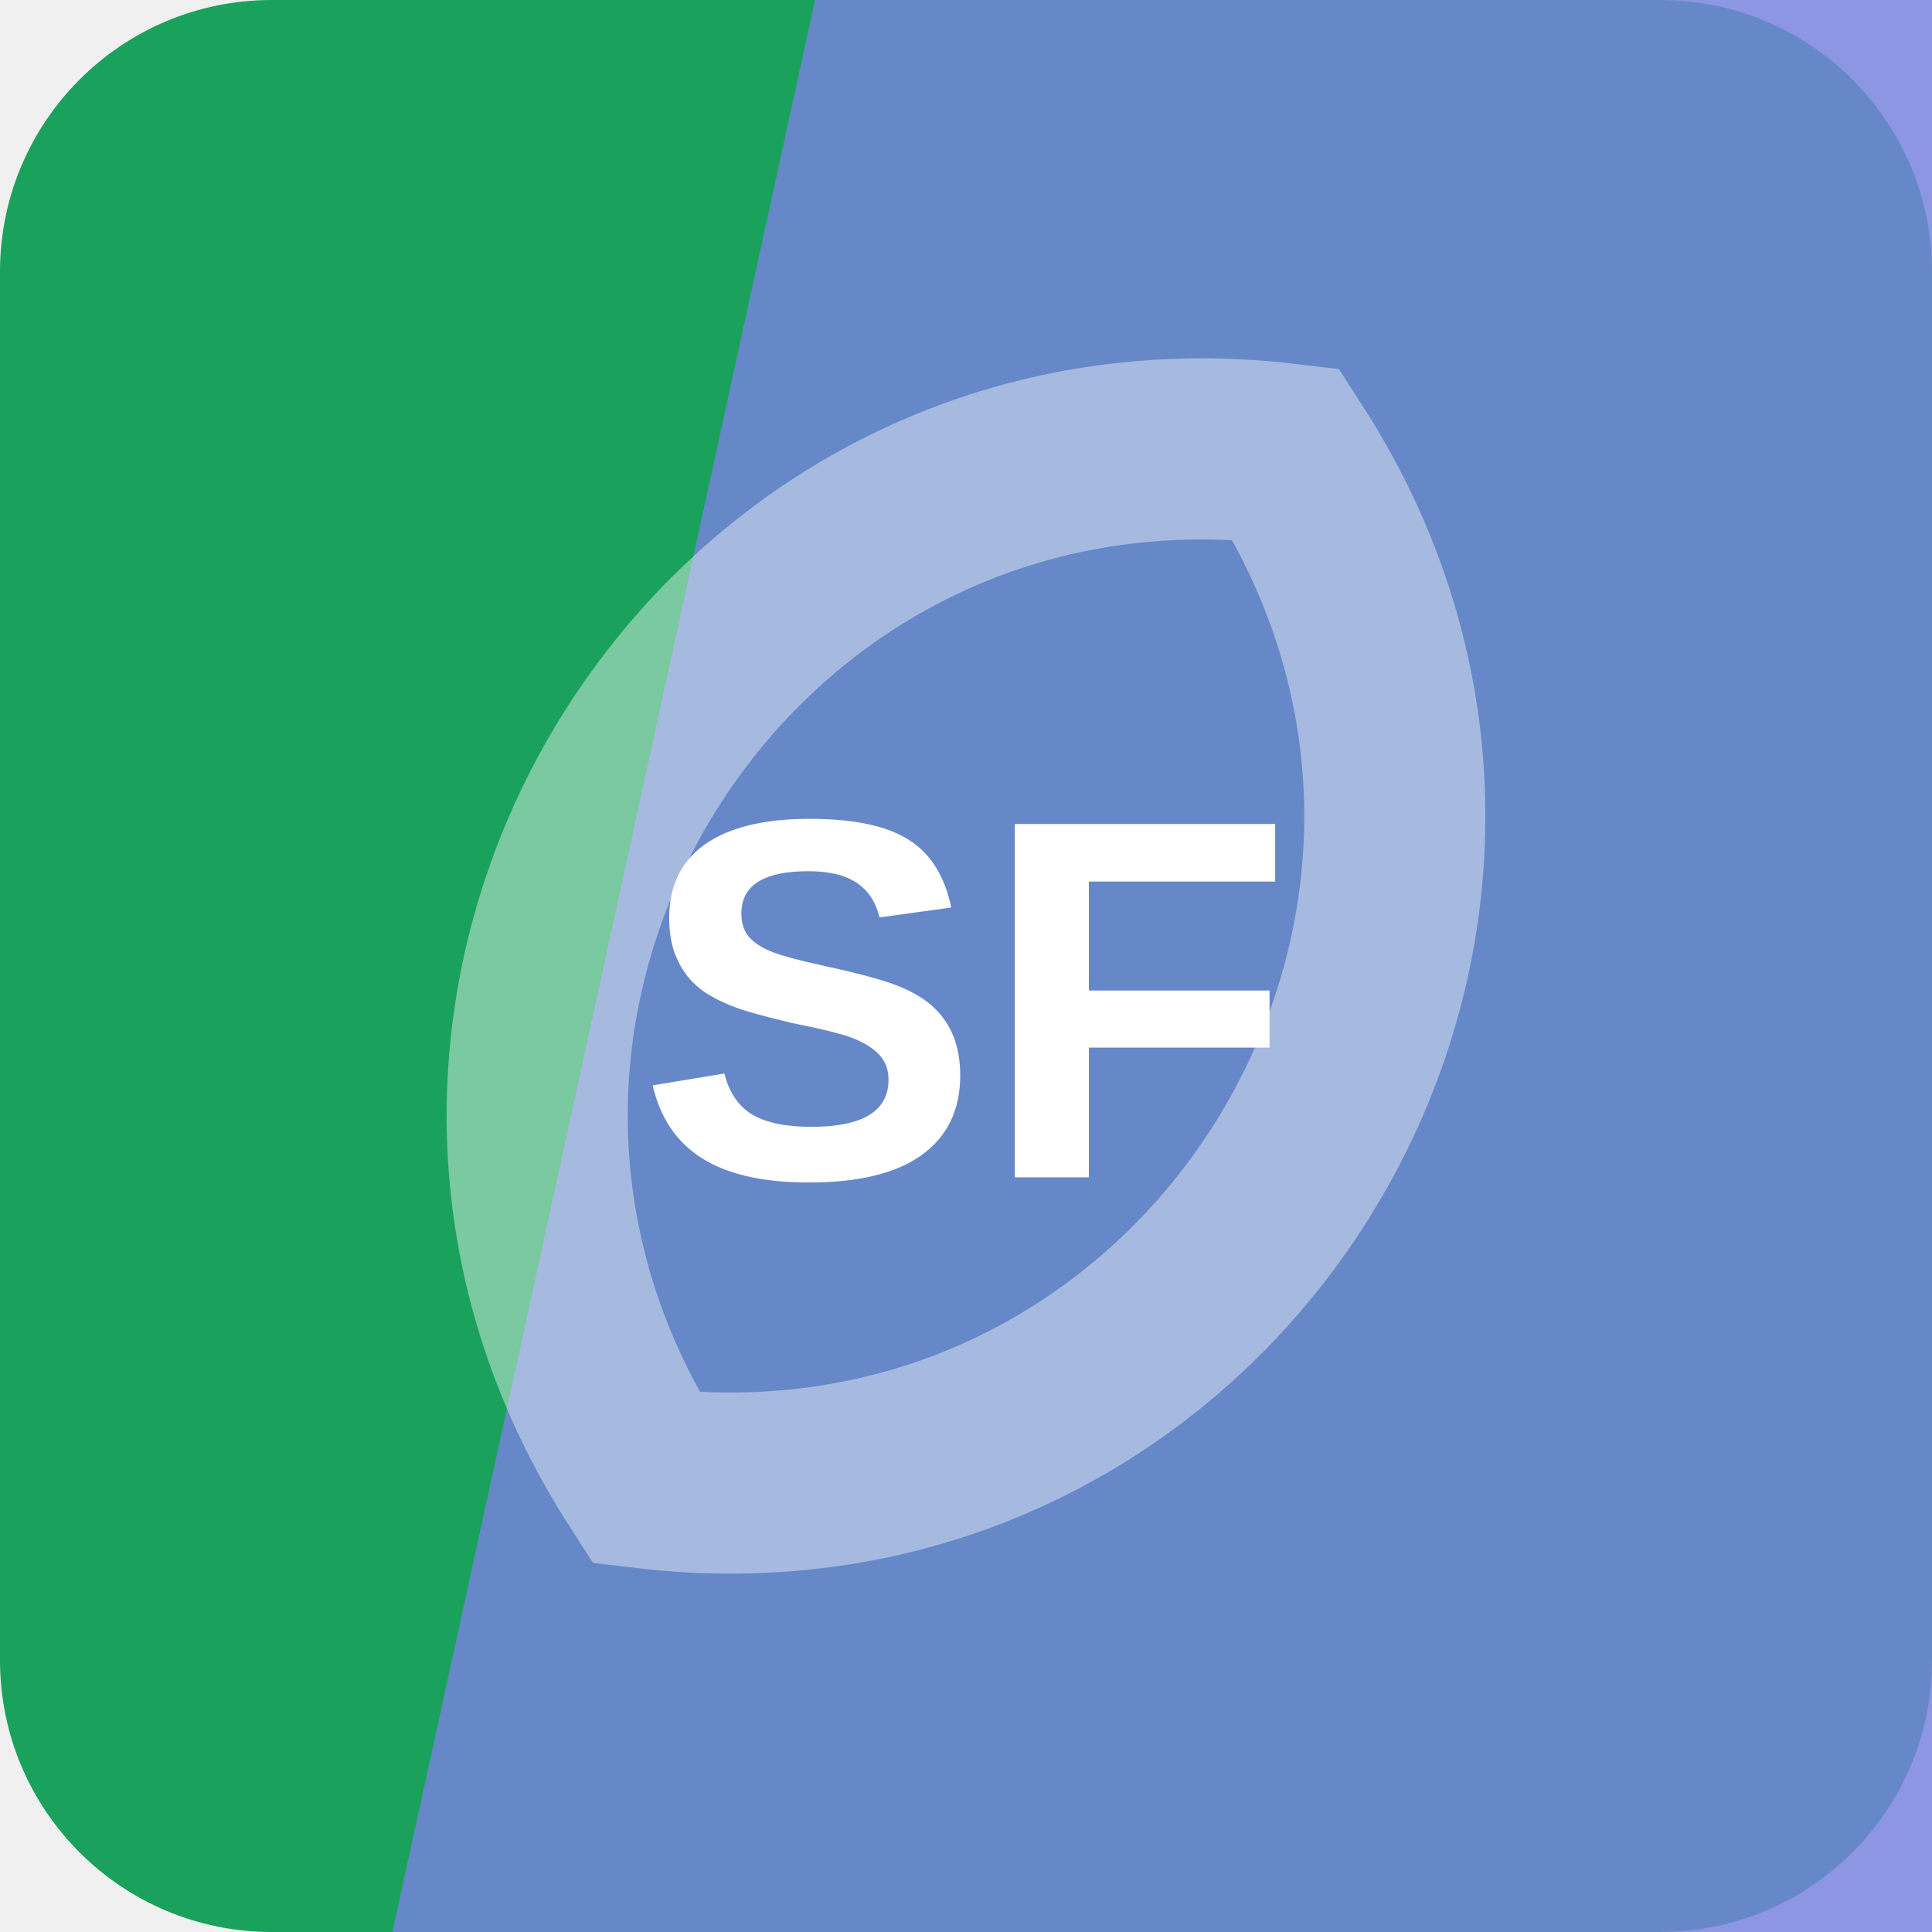
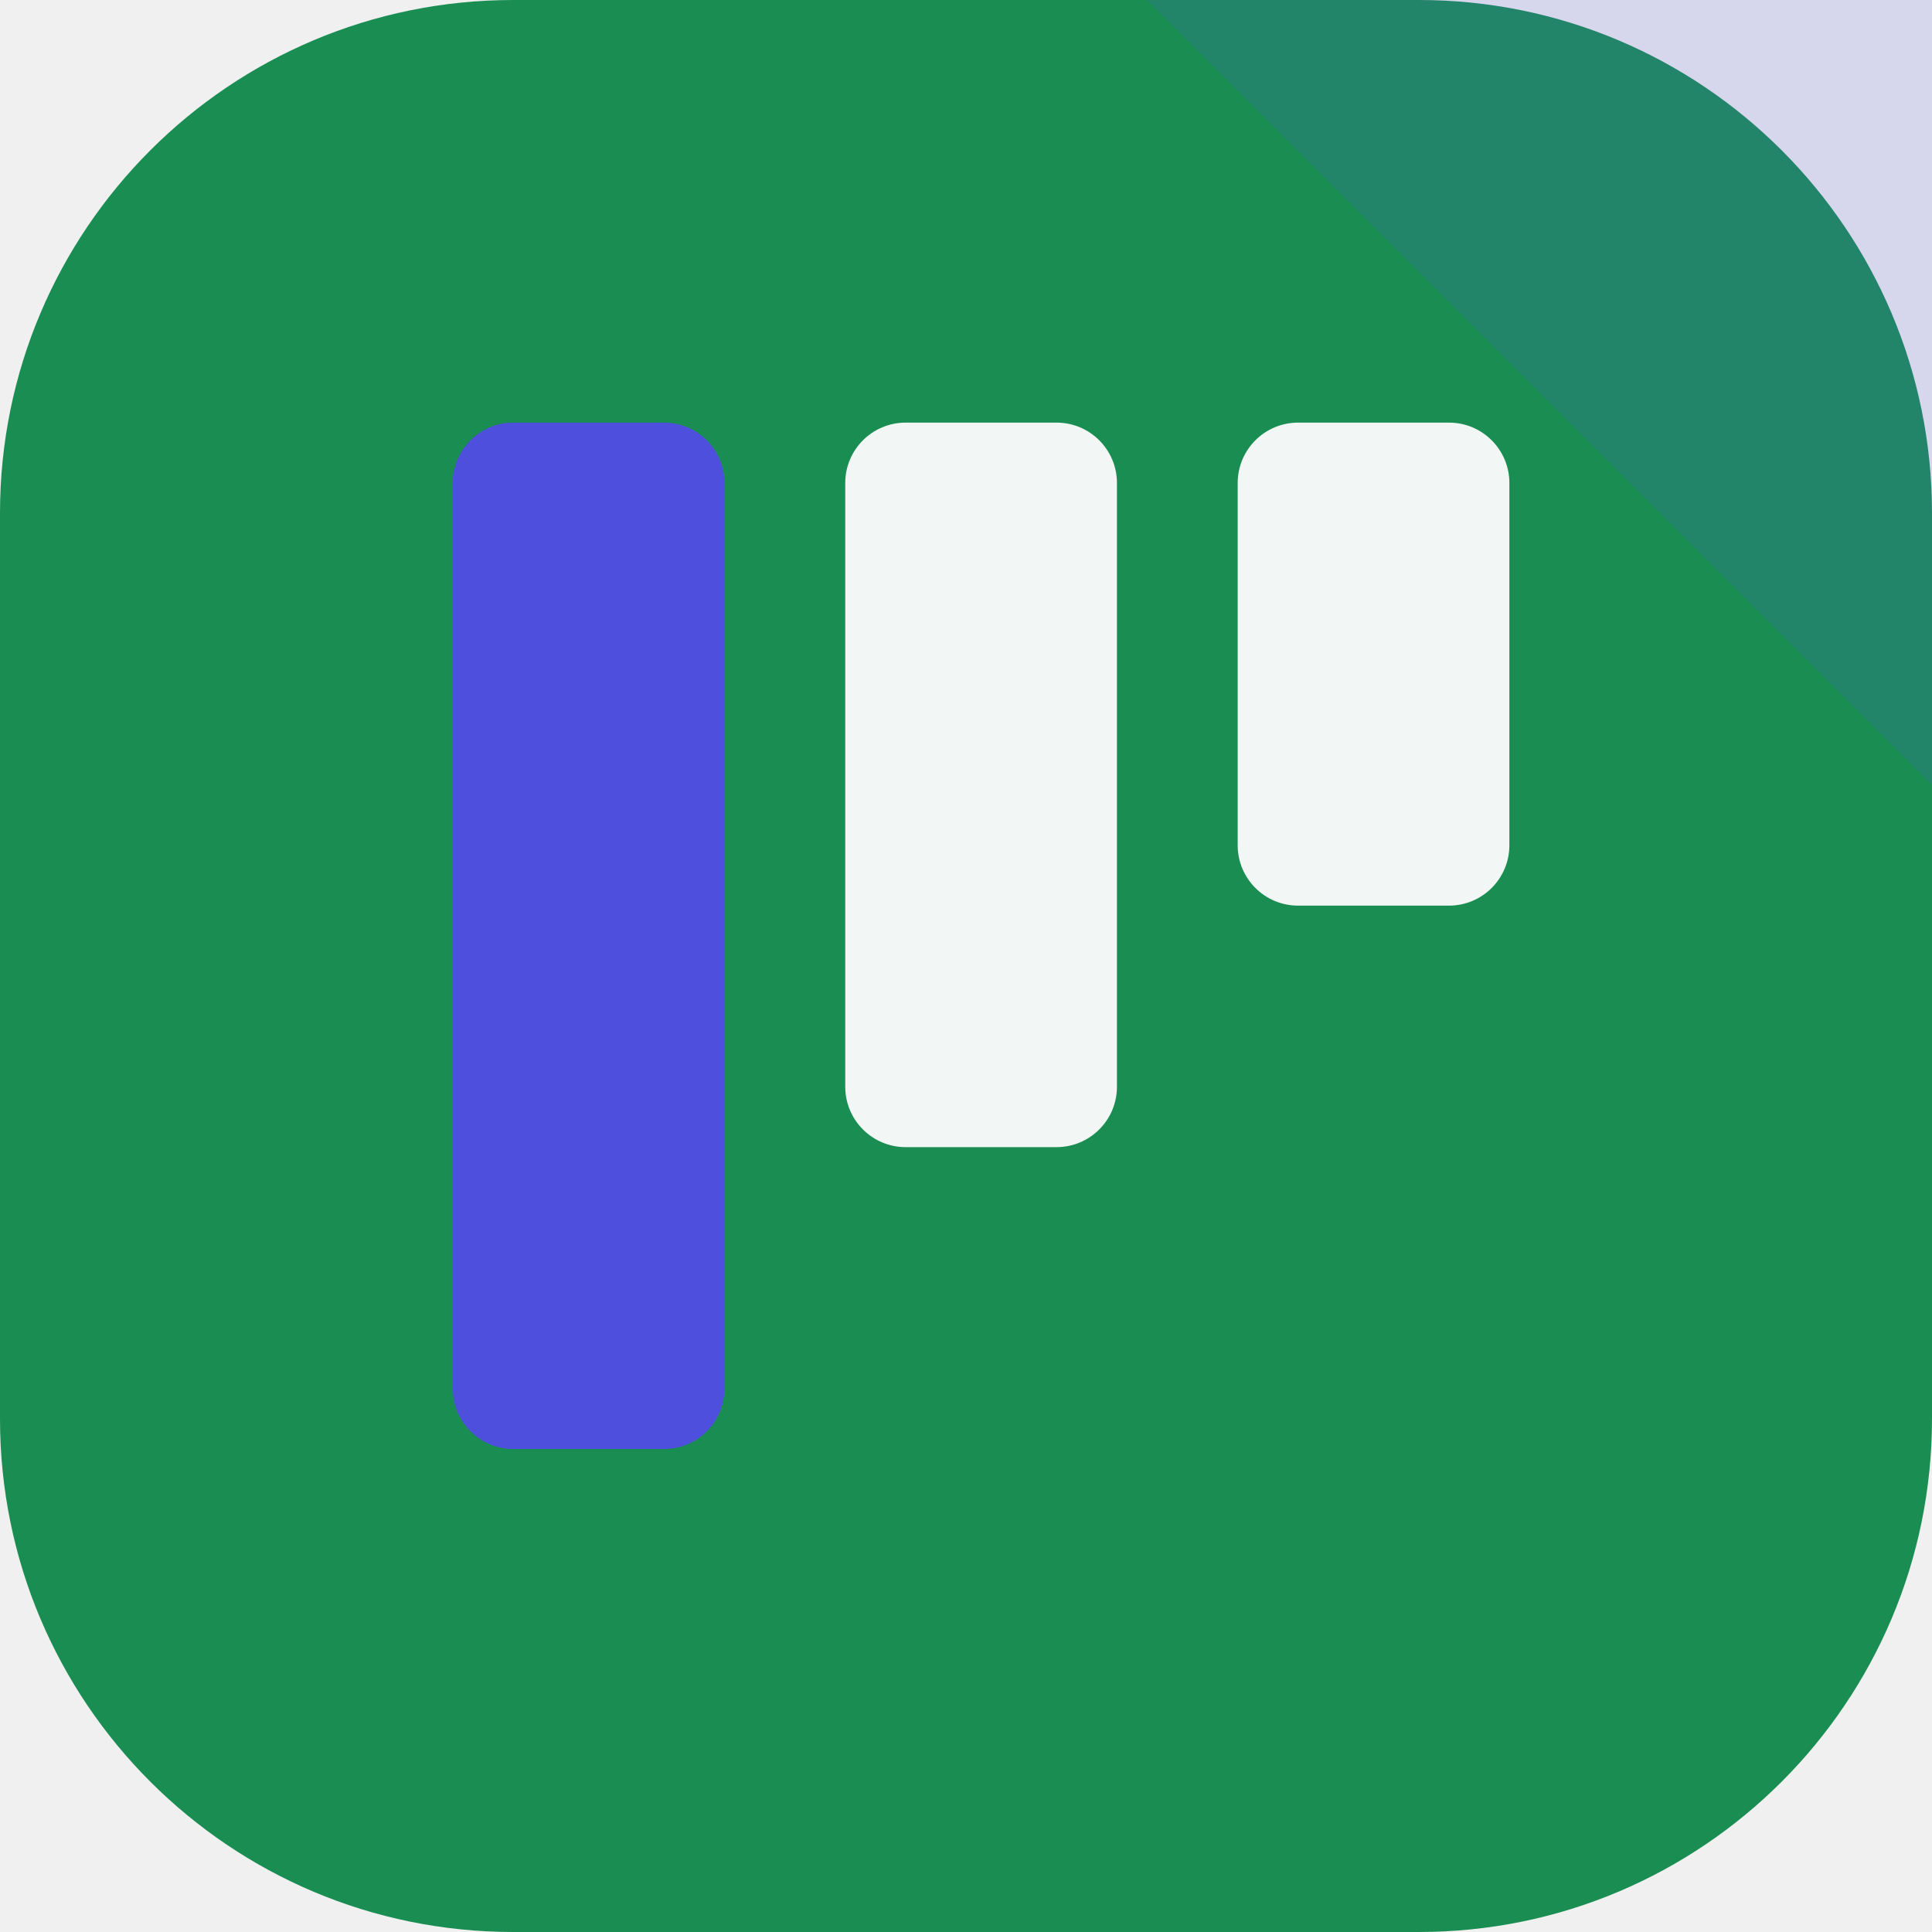
<svg xmlns="http://www.w3.org/2000/svg" width="64" height="64" viewBox="0 0 64 64" role="img">
-   <rect width="64" height="64" rx="9" fill="hsl(149 72% 37%)" />
-   <path d="M27 0h37v64H13Z" fill="hsl(233 63% 67%)" opacity="0.82" />
-   <g transform="rotate(302 32 32)" opacity="0.42">
-     <path d="M12 32c8-17 32-17 40 0-8 17-32 17-40 0Z" fill="none" stroke="#ffffff" stroke-width="6" />
+   <rect width="64" height="64" rx="17" fill="hsl(149 69% 33%)" />
+   <path d="M64 0v26L38 0Z" fill="hsl(240 68% 59%)" opacity="0.16" />
+   <g transform="rotate(180 32 32)">
+     <rect x="14" y="34" width="9" height="16" rx="2" fill="hsl(149 24% 96%)" />
+     <rect x="27" y="26" width="9" height="24" rx="2" fill="hsl(149 24% 96%)" />
+     <rect x="40" y="16" width="9" height="34" rx="2" fill="hsl(240 68% 59%)" />
  </g>
-   <text x="32" y="39" text-anchor="middle" fill="#ffffff" font-family="Arial,Helvetica,sans-serif" font-size="17" font-weight="700" letter-spacing="0">SF</text>
</svg>
